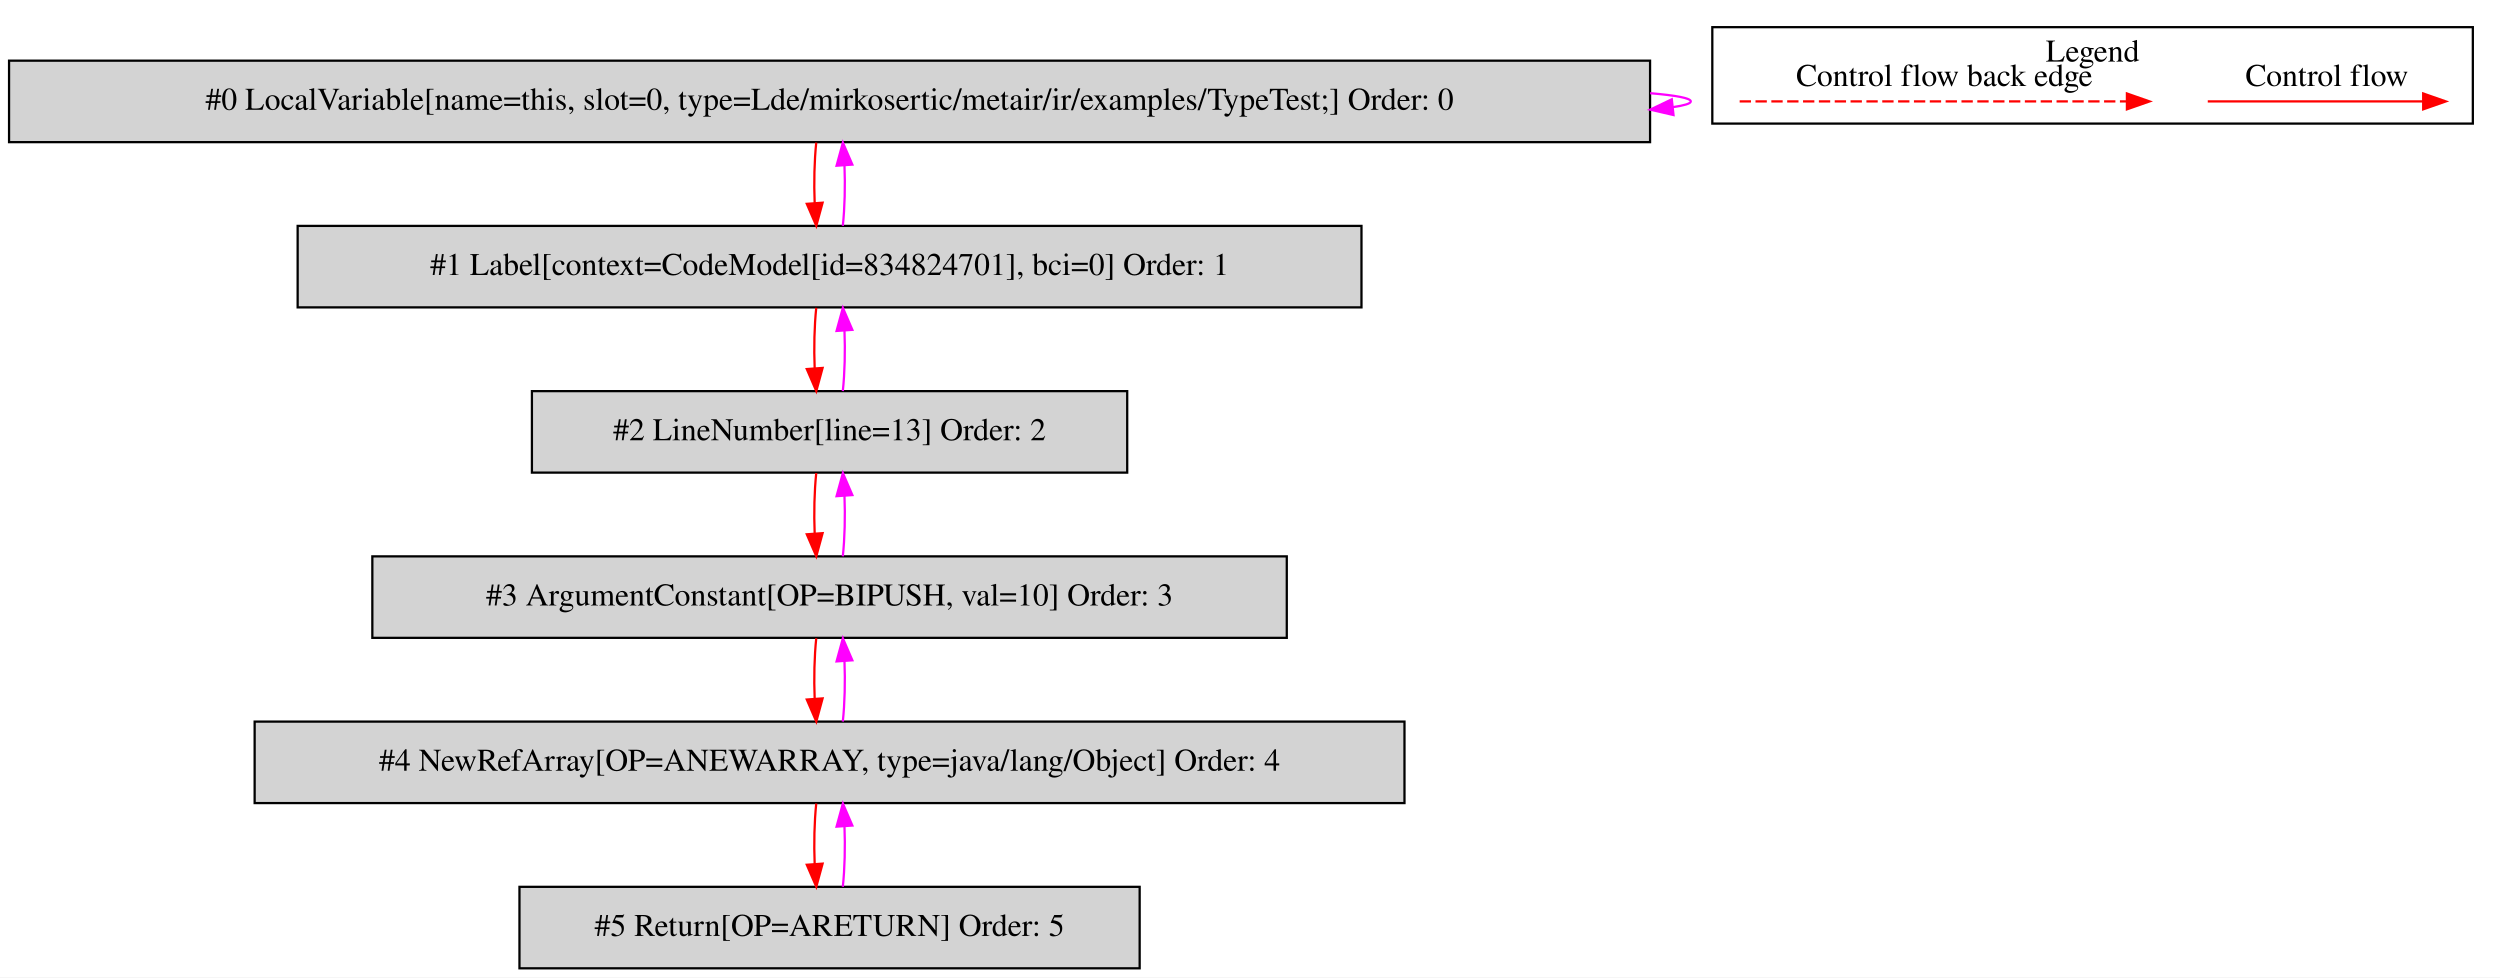
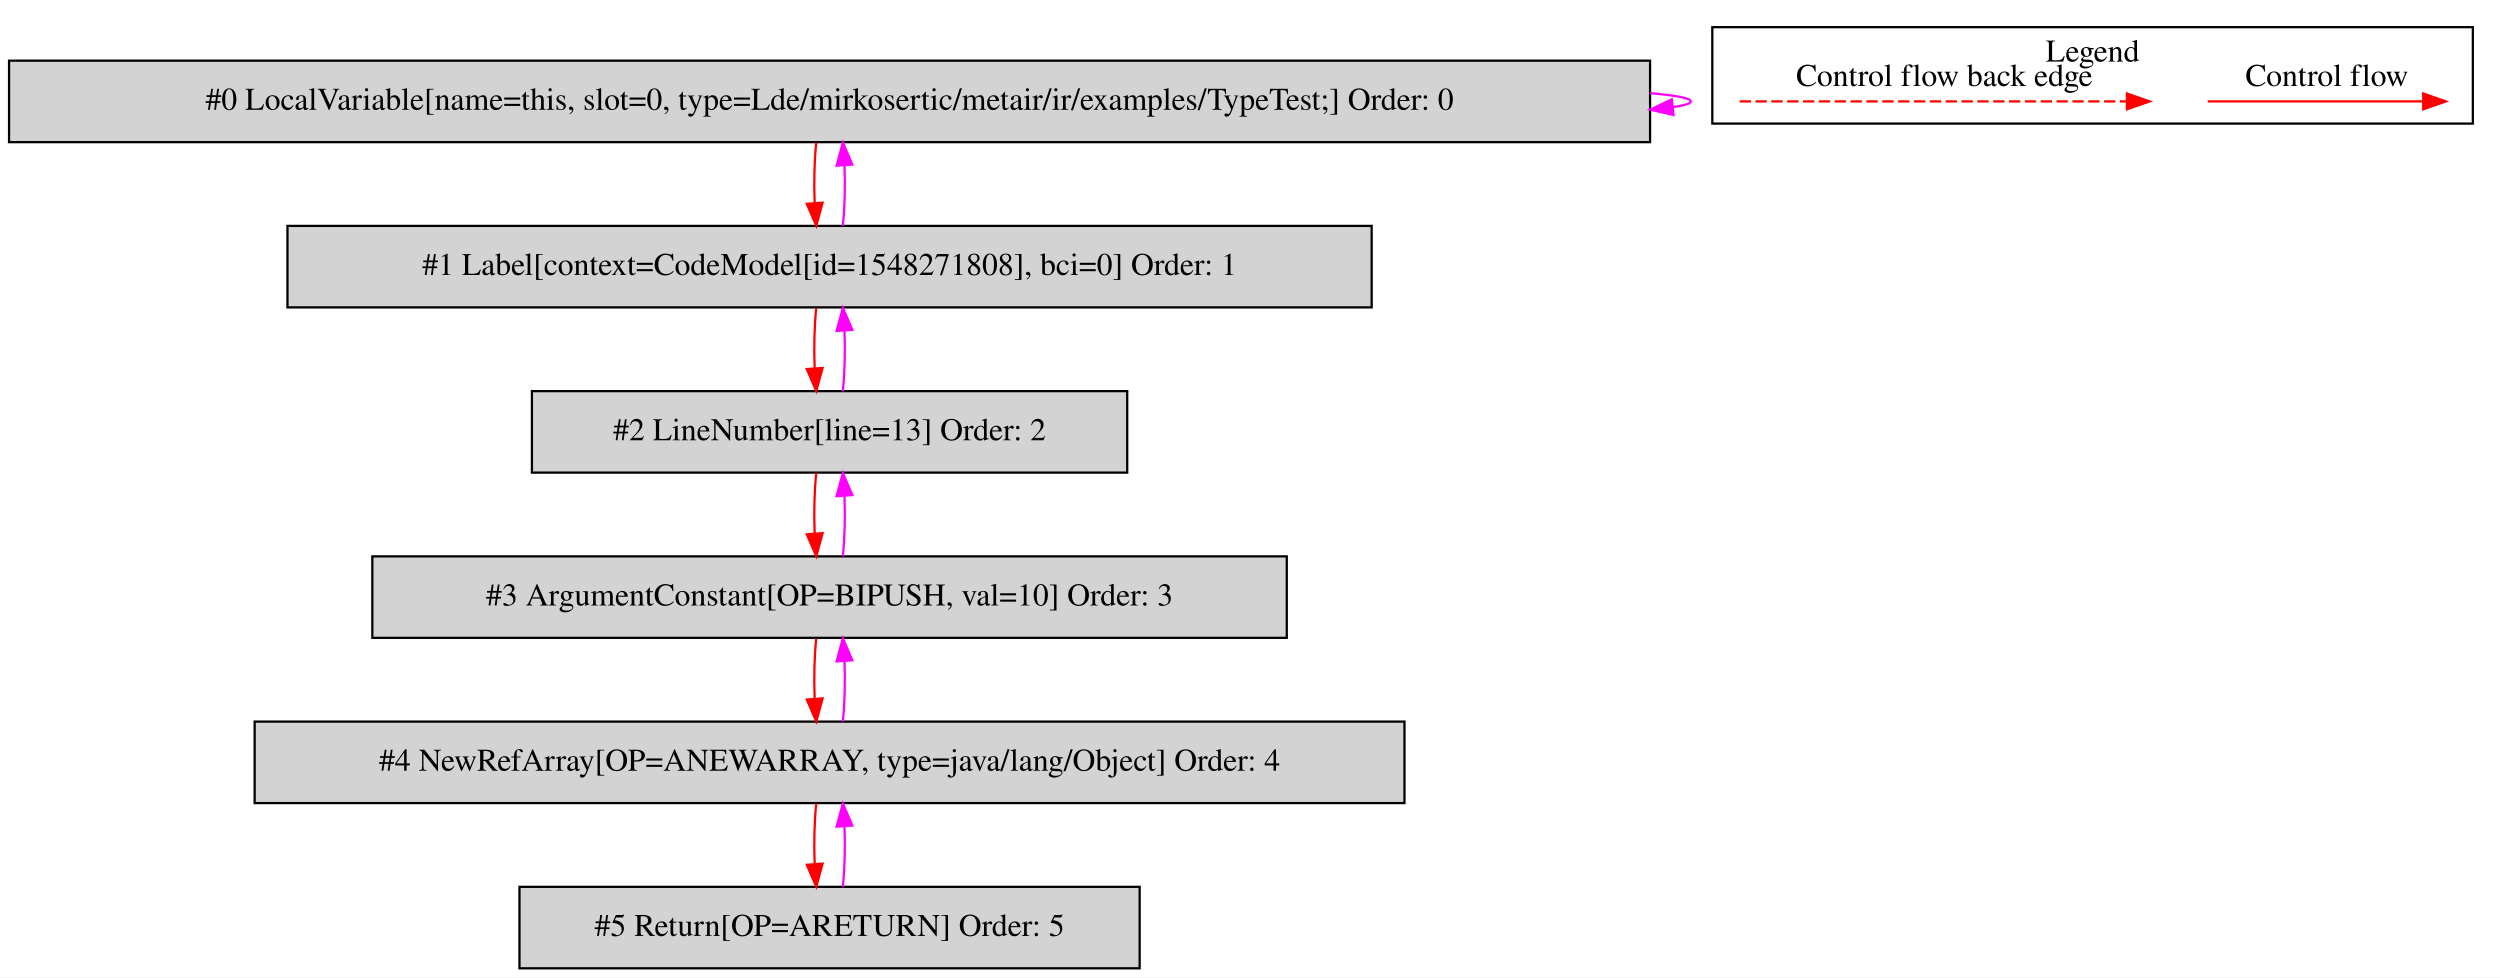
<svg xmlns="http://www.w3.org/2000/svg" width="1105pt" height="432pt" viewBox="0.00 0.00 1104.50 431.80">
  <g id="graph0" class="graph" transform="scale(1 1) rotate(0) translate(4 427.8)">
    <polygon fill="white" stroke="transparent" points="-4,4 -4,-427.8 1100.5,-427.8 1100.5,4 -4,4" />
    <g id="clust1" class="cluster">
      <polygon fill="none" stroke="black" points="752.5,-373.2 752.5,-415.8 1088.5,-415.8 1088.5,-373.2 752.5,-373.2" />
      <text text-anchor="middle" x="920.5" y="-400.6" font-family="Times,serif" font-size="14.00">Legend</text>
    </g>
    <g id="node1" class="node">
      <polygon fill="lightgrey" stroke="black" points="725,-401 0,-401 0,-365 725,-365 725,-401" />
      <text text-anchor="middle" x="362.5" y="-379.3" font-family="Times,serif" font-size="14.00">#0 LocalVariable[name=this, slot=0, type=Lde/mirkosertic/metair/ir/examples/TypeTest;] Order: 0</text>
    </g>
    <g id="edge1" class="edge">
      <path fill="none" stroke="fuchsia" d="M725.04,-386.63C736.49,-385.65 743,-384.44 743,-383 743,-382.05 740.2,-381.21 735.04,-380.46" />
      <polygon fill="fuchsia" stroke="fuchsia" points="735.36,-376.98 725.04,-379.37 734.6,-383.93 735.36,-376.98" />
    </g>
    <g id="node2" class="node">
-       <polygon fill="lightgrey" stroke="black" points="597.5,-328 127.5,-328 127.5,-292 597.5,-292 597.5,-328" />
-       <text text-anchor="middle" x="362.5" y="-306.3" font-family="Times,serif" font-size="14.00">#1 Label[context=CodeModel[id=834824701], bci=0] Order: 1</text>
+       <polygon fill="lightgrey" stroke="black" points="602,-328 123,-328 123,-292 602,-292 602,-328" />
+       <text text-anchor="middle" x="362.5" y="-306.3" font-family="Times,serif" font-size="14.00">#1 Label[context=CodeModel[id=1548271808], bci=0] Order: 1</text>
    </g>
    <g id="edge2" class="edge">
      <path fill="none" stroke="red" d="M356.62,-364.81C355.78,-356.79 355.55,-347.05 355.92,-338.07" />
      <polygon fill="red" stroke="red" points="359.42,-338.25 356.64,-328.03 352.44,-337.75 359.42,-338.25" />
    </g>
    <g id="edge3" class="edge">
      <path fill="none" stroke="fuchsia" d="M368.36,-328.03C369.21,-336.03 369.45,-345.77 369.09,-354.75" />
      <polygon fill="fuchsia" stroke="fuchsia" points="365.59,-354.59 368.38,-364.81 372.57,-355.08 365.59,-354.59" />
    </g>
    <g id="node3" class="node">
      <polygon fill="lightgrey" stroke="black" points="494,-255 231,-255 231,-219 494,-219 494,-255" />
      <text text-anchor="middle" x="362.5" y="-233.3" font-family="Times,serif" font-size="14.00">#2 LineNumber[line=13] Order: 2</text>
    </g>
    <g id="edge4" class="edge">
      <path fill="none" stroke="red" d="M356.62,-291.81C355.78,-283.79 355.55,-274.05 355.92,-265.07" />
      <polygon fill="red" stroke="red" points="359.42,-265.25 356.64,-255.03 352.44,-264.75 359.42,-265.25" />
    </g>
    <g id="edge5" class="edge">
      <path fill="none" stroke="fuchsia" d="M368.36,-255.03C369.21,-263.03 369.45,-272.77 369.09,-281.75" />
      <polygon fill="fuchsia" stroke="fuchsia" points="365.59,-281.59 368.38,-291.81 372.57,-282.08 365.59,-281.59" />
    </g>
    <g id="node4" class="node">
      <polygon fill="lightgrey" stroke="black" points="564.5,-182 160.5,-182 160.5,-146 564.5,-146 564.5,-182" />
      <text text-anchor="middle" x="362.5" y="-160.3" font-family="Times,serif" font-size="14.00">#3 ArgumentConstant[OP=BIPUSH, val=10] Order: 3</text>
    </g>
    <g id="edge6" class="edge">
      <path fill="none" stroke="red" d="M356.62,-218.81C355.78,-210.79 355.55,-201.05 355.92,-192.07" />
      <polygon fill="red" stroke="red" points="359.42,-192.25 356.64,-182.03 352.44,-191.75 359.42,-192.25" />
    </g>
    <g id="edge7" class="edge">
      <path fill="none" stroke="fuchsia" d="M368.36,-182.03C369.21,-190.03 369.45,-199.77 369.09,-208.75" />
      <polygon fill="fuchsia" stroke="fuchsia" points="365.59,-208.59 368.38,-218.81 372.57,-209.08 365.59,-208.59" />
    </g>
    <g id="node5" class="node">
      <polygon fill="lightgrey" stroke="black" points="616.5,-109 108.5,-109 108.5,-73 616.5,-73 616.5,-109" />
      <text text-anchor="middle" x="362.5" y="-87.3" font-family="Times,serif" font-size="14.00">#4 NewRefArray[OP=ANEWARRAY, type=java/lang/Object] Order: 4</text>
    </g>
    <g id="edge8" class="edge">
      <path fill="none" stroke="red" d="M356.62,-145.81C355.78,-137.79 355.55,-128.05 355.92,-119.07" />
      <polygon fill="red" stroke="red" points="359.42,-119.25 356.64,-109.03 352.44,-118.75 359.42,-119.25" />
    </g>
    <g id="edge9" class="edge">
      <path fill="none" stroke="fuchsia" d="M368.36,-109.03C369.21,-117.03 369.45,-126.77 369.09,-135.75" />
      <polygon fill="fuchsia" stroke="fuchsia" points="365.59,-135.59 368.38,-145.81 372.57,-136.08 365.59,-135.59" />
    </g>
    <g id="node6" class="node">
      <polygon fill="lightgrey" stroke="black" points="499.5,-36 225.5,-36 225.5,0 499.5,0 499.5,-36" />
      <text text-anchor="middle" x="362.5" y="-14.3" font-family="Times,serif" font-size="14.00">#5 Return[OP=ARETURN] Order: 5</text>
    </g>
    <g id="edge10" class="edge">
      <path fill="none" stroke="red" d="M356.62,-72.81C355.78,-64.79 355.55,-55.05 355.92,-46.07" />
      <polygon fill="red" stroke="red" points="359.42,-46.25 356.64,-36.03 352.44,-45.75 359.42,-46.25" />
    </g>
    <g id="edge11" class="edge">
      <path fill="none" stroke="fuchsia" d="M368.36,-36.03C369.21,-44.03 369.45,-53.77 369.09,-62.75" />
      <polygon fill="fuchsia" stroke="fuchsia" points="365.59,-62.59 368.38,-72.81 372.57,-63.08 365.59,-62.59" />
    </g>
    <g id="edge12" class="edge">
      <path fill="none" stroke="red" d="M971.39,-383C982.61,-383 1040.74,-383 1066.36,-383" />
      <polygon fill="red" stroke="red" points="1066.56,-386.5 1076.56,-383 1066.56,-379.5 1066.56,-386.5" />
      <text text-anchor="middle" x="1024" y="-389.8" font-family="Times,serif" font-size="14.00">Control flow</text>
    </g>
    <g id="edge13" class="edge">
      <path fill="none" stroke="red" stroke-dasharray="5,2" d="M764.58,-383C781.55,-383 897.71,-383 935.58,-383" />
      <polygon fill="red" stroke="red" points="935.67,-386.5 945.67,-383 935.67,-379.5 935.67,-386.5" />
      <text text-anchor="middle" x="855" y="-389.8" font-family="Times,serif" font-size="14.00">Control flow back edge</text>
    </g>
  </g>
</svg>
